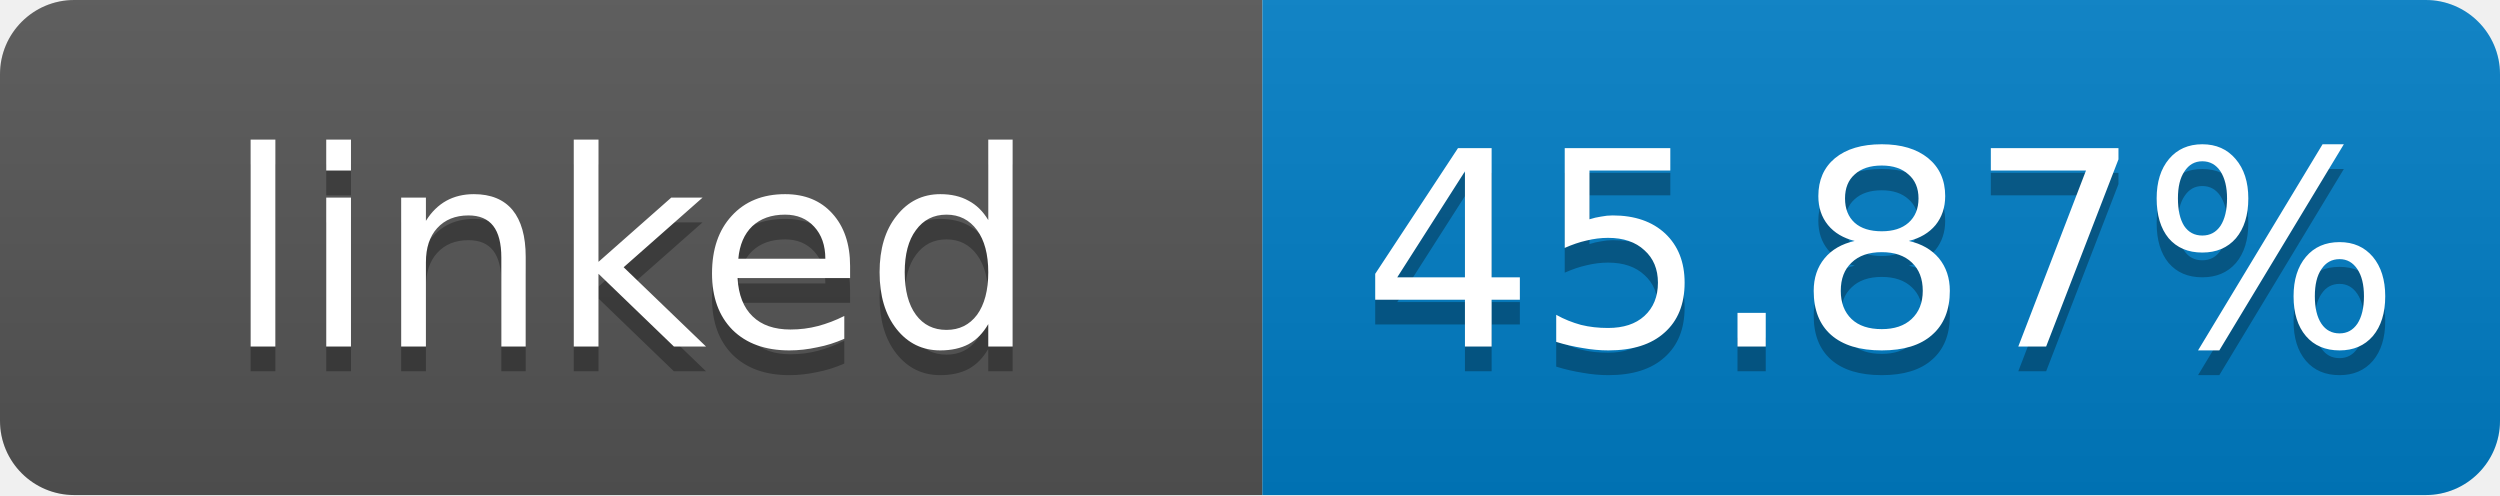
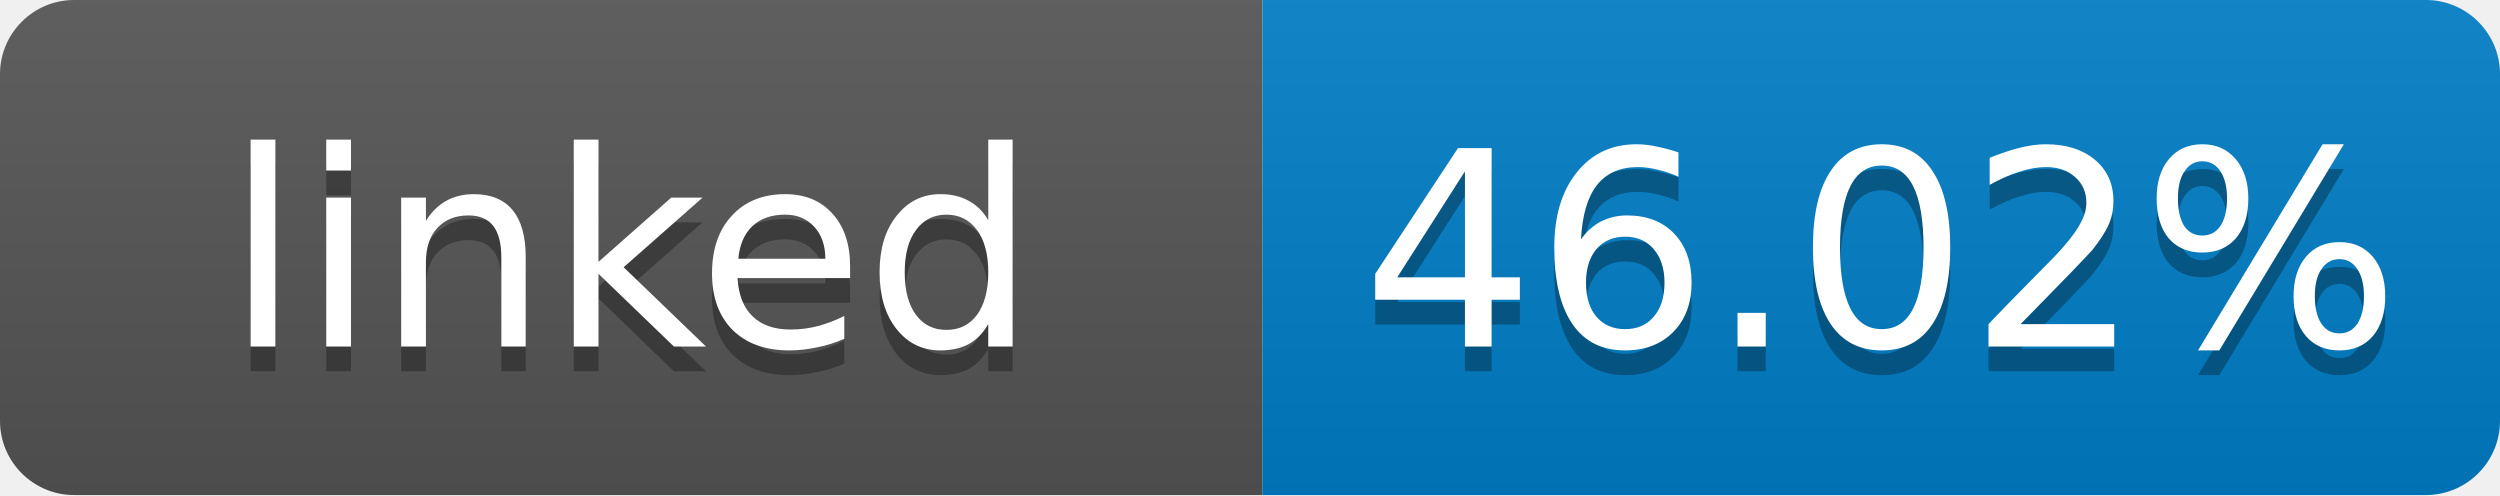
- <svg xmlns="http://www.w3.org/2000/svg" width="101" height="20" role="img" aria-label="linked: 45.87%">
+ <svg xmlns="http://www.w3.org/2000/svg" width="101" height="20" role="img" aria-label="linked: 46.02%">
  <linearGradient id="s" x2="0" y2="100%">
    <stop offset="0" stop-color="#bbb" stop-opacity=".1" />
    <stop offset="1" stop-opacity=".1" />
  </linearGradient>
  <clipPath id="r">
    <rect width="101" height="20" rx="3" fill="#fff" />
  </clipPath>
  <g clip-path="url(#r)">
    <rect width="51" height="20" fill="#555" />
    <rect x="51" width="50" height="20" fill="#007ec6" />
    <rect width="101" height="20" fill="url(#s)" />
  </g>
  <g fill="#fff" text-anchor="middle" font-family="Verdana,Geneva,DejaVu Sans,sans-serif" font-size="11">
    <text x="25.5" y="15" fill="#010101" fill-opacity=".3">linked</text>
    <text x="25.5" y="14">linked</text>
-     <text x="76" y="15" fill="#010101" fill-opacity=".3">45.87%</text>
-     <text x="76" y="14">45.87%</text>
+     <text x="76" y="15" fill="#010101" fill-opacity=".3">46.02%</text>
+     <text x="76" y="14">46.02%</text>
  </g>
</svg>
